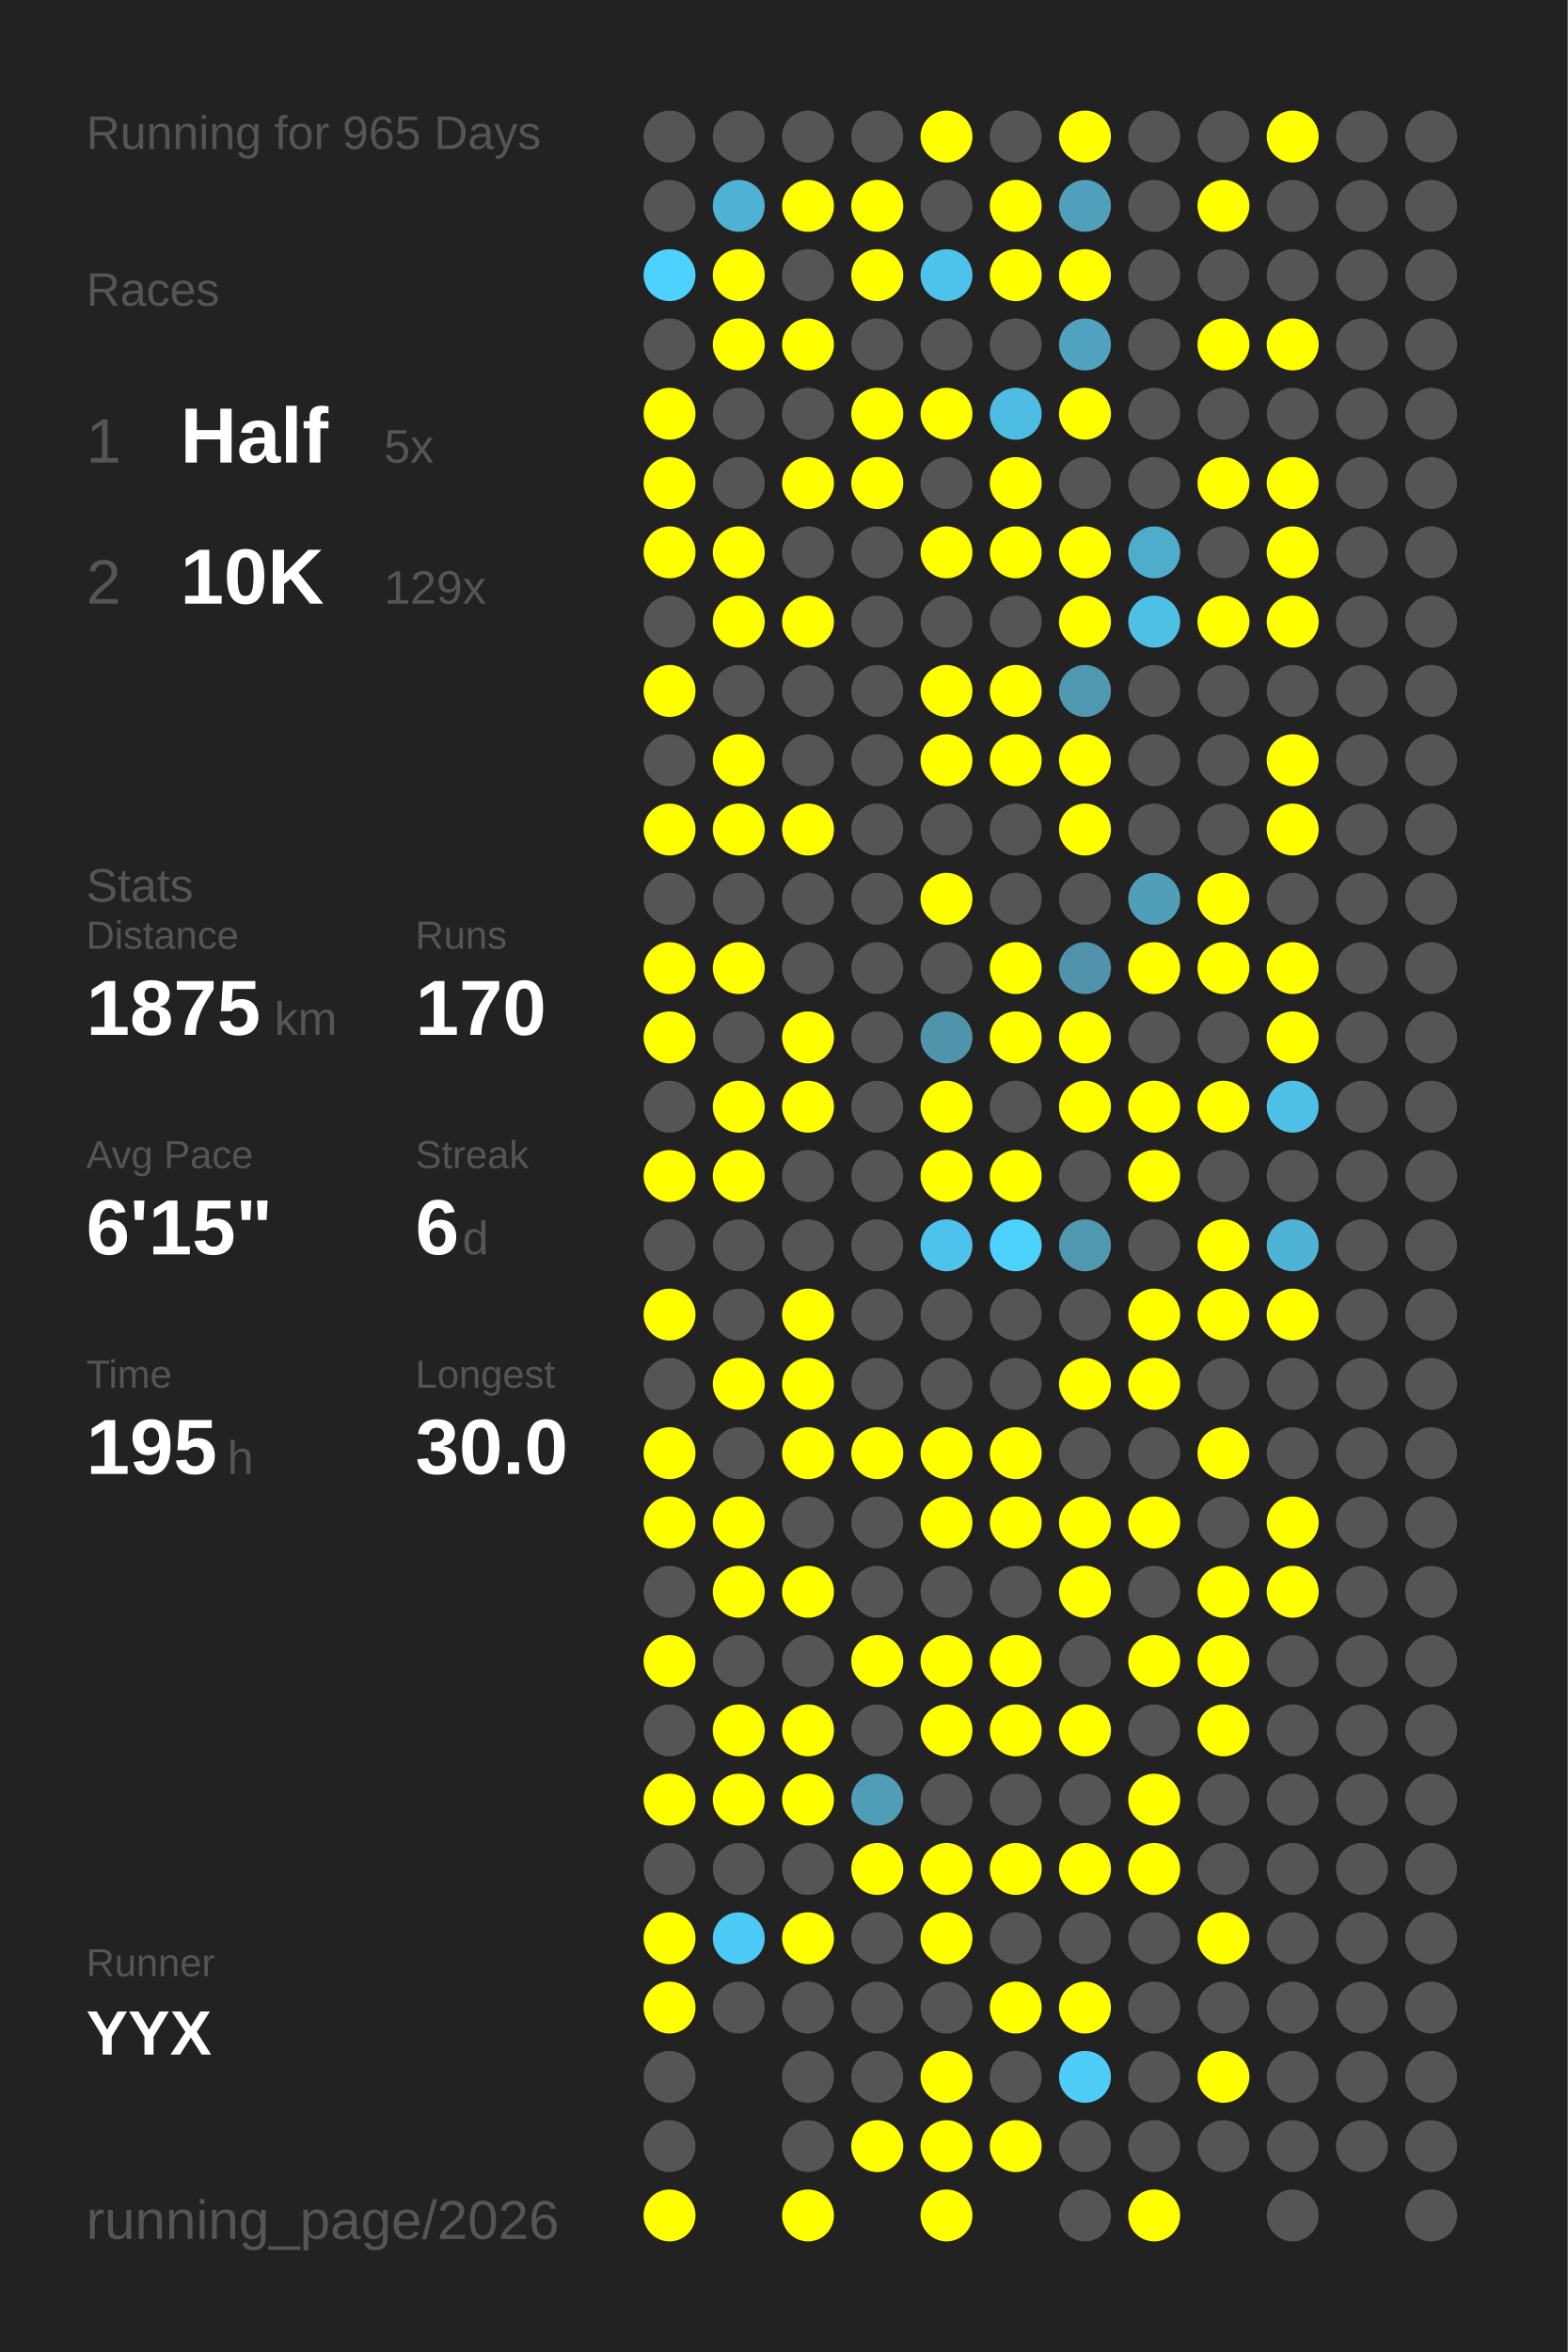
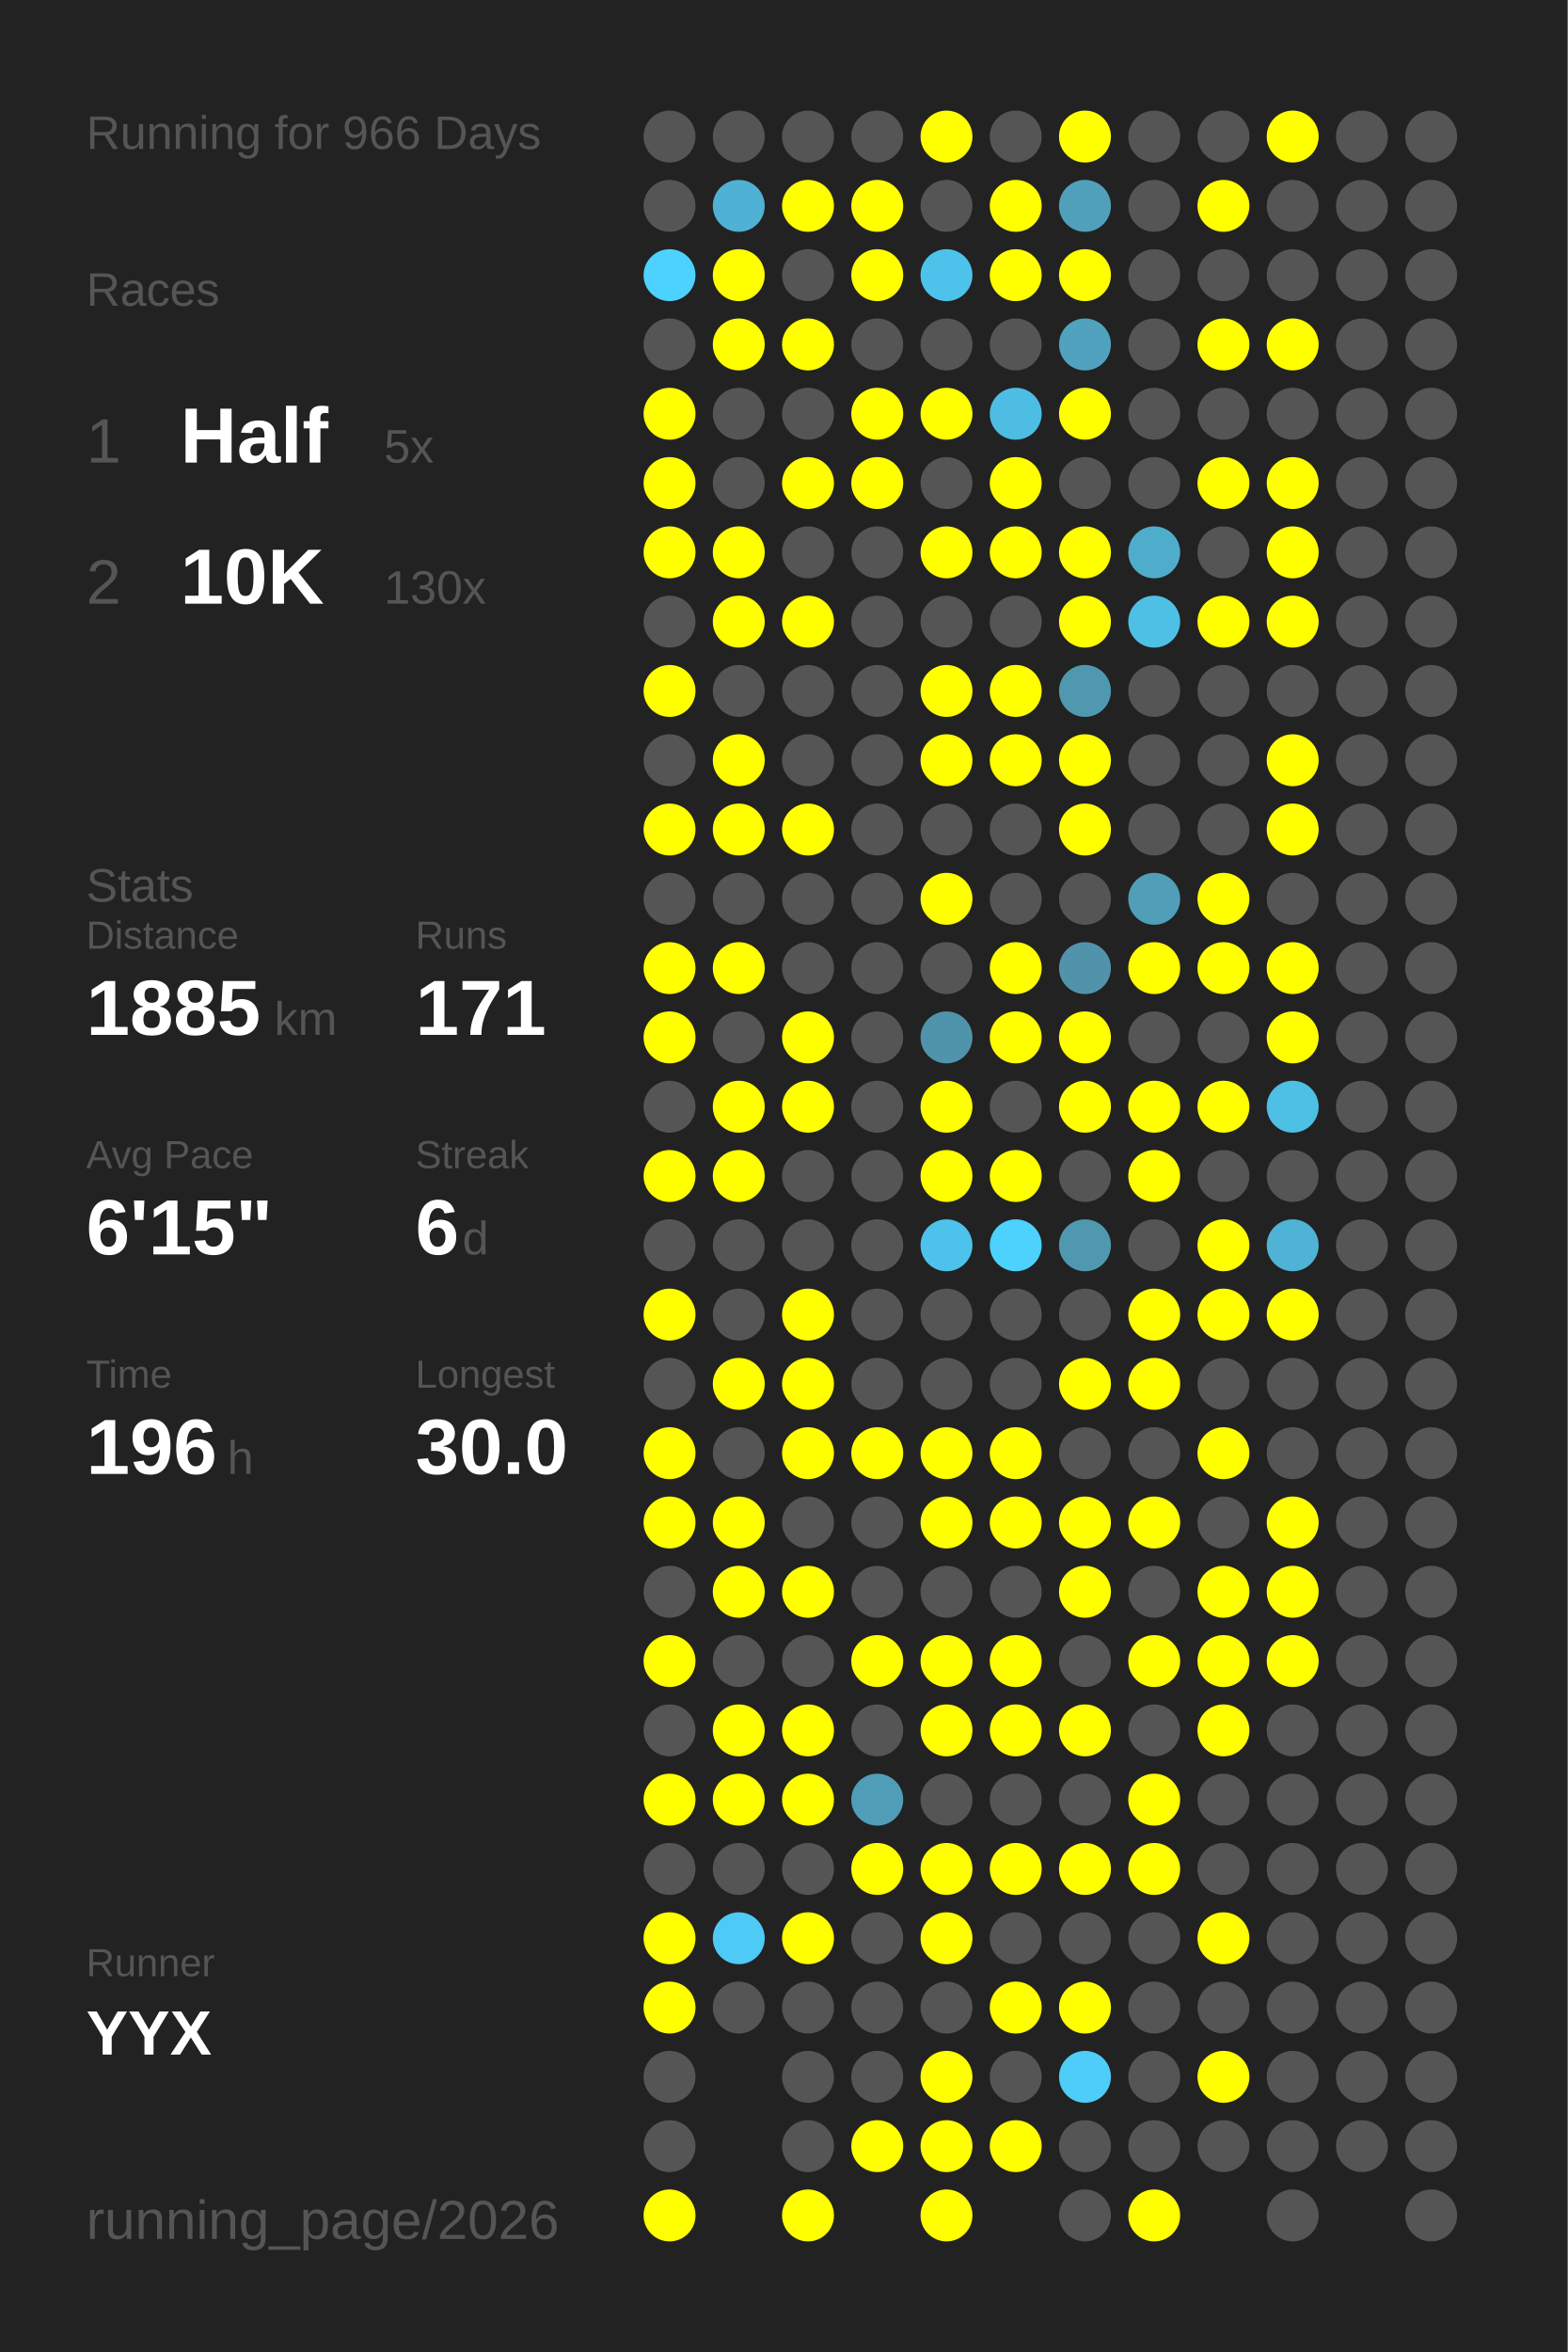
<svg xmlns="http://www.w3.org/2000/svg" baseProfile="full" height="300mm" version="1.1" viewBox="0,0,200,300" width="200mm">
  <defs />
  <rect fill="#222222" height="300" width="200" x="0" y="0" />
-   <text fill="#555555" style="font-size:6px; font-family:Arial;" x="11" y="19">Running for 965 Days</text>
+   <text fill="#555555" style="font-size:6px; font-family:Arial;" x="11" y="19">Running for 966 Days</text>
  <text fill="#555555" style="font-size:6px; font-family:Arial;" x="11" y="39">Races</text>
  <text fill="#555555" style="font-size:8px; font-family:Arial;" x="11" y="59">1</text>
  <text fill="#FFFFFF" style="font-size:10px; font-family:Arial; font-weight:bold;" x="23" y="59">Half</text>
  <text fill="#555555" style="font-size:6px; font-family:Arial;" x="49" y="59">5x</text>
  <text fill="#555555" style="font-size:8px; font-family:Arial;" x="11" y="77">2</text>
  <text fill="#FFFFFF" style="font-size:10px; font-family:Arial; font-weight:bold;" x="23" y="77">10K</text>
-   <text fill="#555555" style="font-size:6px; font-family:Arial;" x="49" y="77">129x</text>
+   <text fill="#555555" style="font-size:6px; font-family:Arial;" x="49" y="77">130x</text>
  <text fill="#555555" style="font-size:6px; font-family:Arial;" x="11" y="115">Stats</text>
  <text fill="#555555" style="font-size:5px; font-family:Arial;" x="11" y="121">Distance</text>
-   <text fill="#FFFFFF" style="font-size:10px; font-family:Arial; font-weight:bold;" x="11" y="132">1875</text>
+   <text fill="#FFFFFF" style="font-size:10px; font-family:Arial; font-weight:bold;" x="11" y="132">1885</text>
  <text fill="#555555" style="font-size:6px; font-family:Arial;" x="35" y="132">km</text>
  <text fill="#555555" style="font-size:5px; font-family:Arial;" x="53" y="121">Runs</text>
-   <text fill="#FFFFFF" style="font-size:10px; font-family:Arial; font-weight:bold;" x="53" y="132">170</text>
+   <text fill="#FFFFFF" style="font-size:10px; font-family:Arial; font-weight:bold;" x="53" y="132">171</text>
  <text fill="#555555" style="font-size:5px; font-family:Arial;" x="11" y="149">Avg Pace</text>
  <text fill="#FFFFFF" style="font-size:10px; font-family:Arial; font-weight:bold;" x="11" y="160">6'15"</text>
  <text fill="#555555" style="font-size:5px; font-family:Arial;" x="53" y="149">Streak</text>
  <text fill="#FFFFFF" style="font-size:10px; font-family:Arial; font-weight:bold;" x="53" y="160">6</text>
  <text fill="#555555" style="font-size:6px; font-family:Arial;" x="59" y="160">d</text>
  <text fill="#555555" style="font-size:5px; font-family:Arial;" x="11" y="177">Time</text>
-   <text fill="#FFFFFF" style="font-size:10px; font-family:Arial; font-weight:bold;" x="11" y="188">195</text>
+   <text fill="#FFFFFF" style="font-size:10px; font-family:Arial; font-weight:bold;" x="11" y="188">196</text>
  <text fill="#555555" style="font-size:6px; font-family:Arial;" x="29" y="188">h</text>
  <text fill="#555555" style="font-size:5px; font-family:Arial;" x="53" y="177">Longest</text>
  <text fill="#FFFFFF" style="font-size:10px; font-family:Arial; font-weight:bold;" x="53" y="188">30.0</text>
  <text fill="#555555" style="font-size:5px; font-family:Arial;" x="11" y="252.065">Runner</text>
  <text fill="#FFFFFF" style="font-size:8px; font-family:Arial; font-weight:bold;" x="11" y="262.065">YYX</text>
  <text fill="#555555" style="font-size:7px; font-family:Arial;" x="11" y="285.581">running_page/2026</text>
  <circle cx="85.417" cy="17.419" fill="#555555" r="3.312" />
  <circle cx="85.417" cy="26.258" fill="#555555" r="3.312" />
  <circle cx="85.417" cy="35.097" fill="#4dd1fe" r="3.312" />
  <circle cx="85.417" cy="43.935" fill="#555555" r="3.312" />
  <circle cx="85.417" cy="52.774" fill="#FFFF00" r="3.312" />
  <circle cx="85.417" cy="61.613" fill="#FFFF00" r="3.312" />
  <circle cx="85.417" cy="70.452" fill="#FFFF00" r="3.312" />
  <circle cx="85.417" cy="79.29" fill="#555555" r="3.312" />
  <circle cx="85.417" cy="88.129" fill="#FFFF00" r="3.312" />
  <circle cx="85.417" cy="96.968" fill="#555555" r="3.312" />
  <circle cx="85.417" cy="105.806" fill="#FFFF00" r="3.312" />
  <circle cx="85.417" cy="114.645" fill="#555555" r="3.312" />
  <circle cx="85.417" cy="123.484" fill="#FFFF00" r="3.312" />
  <circle cx="85.417" cy="132.323" fill="#FFFF00" r="3.312" />
  <circle cx="85.417" cy="141.161" fill="#555555" r="3.312" />
  <circle cx="85.417" cy="150" fill="#FFFF00" r="3.312" />
  <circle cx="85.417" cy="158.839" fill="#555555" r="3.312" />
  <circle cx="85.417" cy="167.677" fill="#FFFF00" r="3.312" />
  <circle cx="85.417" cy="176.516" fill="#555555" r="3.312" />
  <circle cx="85.417" cy="185.355" fill="#FFFF00" r="3.312" />
  <circle cx="85.417" cy="194.194" fill="#FFFF00" r="3.312" />
  <circle cx="85.417" cy="203.032" fill="#555555" r="3.312" />
  <circle cx="85.417" cy="211.871" fill="#FFFF00" r="3.312" />
  <circle cx="85.417" cy="220.71" fill="#555555" r="3.312" />
  <circle cx="85.417" cy="229.548" fill="#FFFF00" r="3.312" />
  <circle cx="85.417" cy="238.387" fill="#555555" r="3.312" />
  <circle cx="85.417" cy="247.226" fill="#FFFF00" r="3.312" />
  <circle cx="85.417" cy="256.065" fill="#FFFF00" r="3.312" />
  <circle cx="85.417" cy="264.903" fill="#555555" r="3.312" />
  <circle cx="85.417" cy="273.742" fill="#555555" r="3.312" />
  <circle cx="85.417" cy="282.581" fill="#FFFF00" r="3.312" />
  <circle cx="94.25" cy="17.419" fill="#555555" r="3.312" />
  <circle cx="94.25" cy="26.258" fill="#4fb1d3" r="3.312" />
  <circle cx="94.25" cy="35.097" fill="#FFFF00" r="3.312" />
  <circle cx="94.25" cy="43.935" fill="#FFFF00" r="3.312" />
  <circle cx="94.25" cy="52.774" fill="#555555" r="3.312" />
  <circle cx="94.25" cy="61.613" fill="#555555" r="3.312" />
  <circle cx="94.25" cy="70.452" fill="#FFFF00" r="3.312" />
  <circle cx="94.25" cy="79.29" fill="#FFFF00" r="3.312" />
  <circle cx="94.25" cy="88.129" fill="#555555" r="3.312" />
  <circle cx="94.25" cy="96.968" fill="#FFFF00" r="3.312" />
  <circle cx="94.25" cy="105.806" fill="#FFFF00" r="3.312" />
  <circle cx="94.25" cy="114.645" fill="#555555" r="3.312" />
  <circle cx="94.25" cy="123.484" fill="#FFFF00" r="3.312" />
  <circle cx="94.25" cy="132.323" fill="#555555" r="3.312" />
  <circle cx="94.25" cy="141.161" fill="#FFFF00" r="3.312" />
  <circle cx="94.25" cy="150" fill="#FFFF00" r="3.312" />
  <circle cx="94.25" cy="158.839" fill="#555555" r="3.312" />
  <circle cx="94.25" cy="167.677" fill="#555555" r="3.312" />
  <circle cx="94.25" cy="176.516" fill="#FFFF00" r="3.312" />
  <circle cx="94.25" cy="185.355" fill="#555555" r="3.312" />
  <circle cx="94.25" cy="194.194" fill="#FFFF00" r="3.312" />
  <circle cx="94.25" cy="203.032" fill="#FFFF00" r="3.312" />
  <circle cx="94.25" cy="211.871" fill="#555555" r="3.312" />
  <circle cx="94.25" cy="220.71" fill="#FFFF00" r="3.312" />
  <circle cx="94.25" cy="229.548" fill="#FFFF00" r="3.312" />
  <circle cx="94.25" cy="238.387" fill="#555555" r="3.312" />
  <circle cx="94.25" cy="247.226" fill="#4dcaf5" r="3.312" />
  <circle cx="94.25" cy="256.065" fill="#555555" r="3.312" />
  <circle cx="103.083" cy="17.419" fill="#555555" r="3.312" />
  <circle cx="103.083" cy="26.258" fill="#FFFF00" r="3.312" />
  <circle cx="103.083" cy="35.097" fill="#555555" r="3.312" />
  <circle cx="103.083" cy="43.935" fill="#FFFF00" r="3.312" />
  <circle cx="103.083" cy="52.774" fill="#555555" r="3.312" />
  <circle cx="103.083" cy="61.613" fill="#FFFF00" r="3.312" />
  <circle cx="103.083" cy="70.452" fill="#555555" r="3.312" />
  <circle cx="103.083" cy="79.29" fill="#FFFF00" r="3.312" />
  <circle cx="103.083" cy="88.129" fill="#555555" r="3.312" />
  <circle cx="103.083" cy="96.968" fill="#555555" r="3.312" />
  <circle cx="103.083" cy="105.806" fill="#FFFF00" r="3.312" />
  <circle cx="103.083" cy="114.645" fill="#555555" r="3.312" />
  <circle cx="103.083" cy="123.484" fill="#555555" r="3.312" />
  <circle cx="103.083" cy="132.323" fill="#FFFF00" r="3.312" />
  <circle cx="103.083" cy="141.161" fill="#FFFF00" r="3.312" />
  <circle cx="103.083" cy="150" fill="#555555" r="3.312" />
  <circle cx="103.083" cy="158.839" fill="#555555" r="3.312" />
  <circle cx="103.083" cy="167.677" fill="#FFFF00" r="3.312" />
  <circle cx="103.083" cy="176.516" fill="#FFFF00" r="3.312" />
  <circle cx="103.083" cy="185.355" fill="#FFFF00" r="3.312" />
  <circle cx="103.083" cy="194.194" fill="#555555" r="3.312" />
  <circle cx="103.083" cy="203.032" fill="#FFFF00" r="3.312" />
  <circle cx="103.083" cy="211.871" fill="#555555" r="3.312" />
  <circle cx="103.083" cy="220.71" fill="#FFFF00" r="3.312" />
  <circle cx="103.083" cy="229.548" fill="#FFFF00" r="3.312" />
  <circle cx="103.083" cy="238.387" fill="#555555" r="3.312" />
  <circle cx="103.083" cy="247.226" fill="#FFFF00" r="3.312" />
  <circle cx="103.083" cy="256.065" fill="#555555" r="3.312" />
  <circle cx="103.083" cy="264.903" fill="#555555" r="3.312" />
  <circle cx="103.083" cy="273.742" fill="#555555" r="3.312" />
  <circle cx="103.083" cy="282.581" fill="#FFFF00" r="3.312" />
  <circle cx="111.917" cy="17.419" fill="#555555" r="3.312" />
  <circle cx="111.917" cy="26.258" fill="#FFFF00" r="3.312" />
  <circle cx="111.917" cy="35.097" fill="#FFFF00" r="3.312" />
  <circle cx="111.917" cy="43.935" fill="#555555" r="3.312" />
  <circle cx="111.917" cy="52.774" fill="#FFFF00" r="3.312" />
  <circle cx="111.917" cy="61.613" fill="#FFFF00" r="3.312" />
  <circle cx="111.917" cy="70.452" fill="#555555" r="3.312" />
  <circle cx="111.917" cy="79.29" fill="#555555" r="3.312" />
  <circle cx="111.917" cy="88.129" fill="#555555" r="3.312" />
  <circle cx="111.917" cy="96.968" fill="#555555" r="3.312" />
  <circle cx="111.917" cy="105.806" fill="#555555" r="3.312" />
  <circle cx="111.917" cy="114.645" fill="#555555" r="3.312" />
  <circle cx="111.917" cy="123.484" fill="#555555" r="3.312" />
  <circle cx="111.917" cy="132.323" fill="#555555" r="3.312" />
  <circle cx="111.917" cy="141.161" fill="#555555" r="3.312" />
  <circle cx="111.917" cy="150" fill="#555555" r="3.312" />
  <circle cx="111.917" cy="158.839" fill="#555555" r="3.312" />
  <circle cx="111.917" cy="167.677" fill="#555555" r="3.312" />
  <circle cx="111.917" cy="176.516" fill="#555555" r="3.312" />
  <circle cx="111.917" cy="185.355" fill="#FFFF00" r="3.312" />
  <circle cx="111.917" cy="194.194" fill="#555555" r="3.312" />
  <circle cx="111.917" cy="203.032" fill="#555555" r="3.312" />
  <circle cx="111.917" cy="211.871" fill="#FFFF00" r="3.312" />
  <circle cx="111.917" cy="220.71" fill="#555555" r="3.312" />
  <circle cx="111.917" cy="229.548" fill="#509db7" r="3.312" />
  <circle cx="111.917" cy="238.387" fill="#FFFF00" r="3.312" />
  <circle cx="111.917" cy="247.226" fill="#555555" r="3.312" />
  <circle cx="111.917" cy="256.065" fill="#555555" r="3.312" />
  <circle cx="111.917" cy="264.903" fill="#555555" r="3.312" />
  <circle cx="111.917" cy="273.742" fill="#FFFF00" r="3.312" />
  <circle cx="120.75" cy="17.419" fill="#FFFF00" r="3.312" />
  <circle cx="120.75" cy="26.258" fill="#555555" r="3.312" />
  <circle cx="120.75" cy="35.097" fill="#4dc3eb" r="3.312" />
  <circle cx="120.75" cy="43.935" fill="#555555" r="3.312" />
  <circle cx="120.75" cy="52.774" fill="#FFFF00" r="3.312" />
  <circle cx="120.75" cy="61.613" fill="#555555" r="3.312" />
  <circle cx="120.75" cy="70.452" fill="#FFFF00" r="3.312" />
  <circle cx="120.75" cy="79.29" fill="#555555" r="3.312" />
  <circle cx="120.75" cy="88.129" fill="#FFFF00" r="3.312" />
  <circle cx="120.75" cy="96.968" fill="#FFFF00" r="3.312" />
  <circle cx="120.75" cy="105.806" fill="#555555" r="3.312" />
  <circle cx="120.75" cy="114.645" fill="#FFFF00" r="3.312" />
  <circle cx="120.75" cy="123.484" fill="#555555" r="3.312" />
  <circle cx="120.75" cy="132.323" fill="#5094ab" r="3.312" />
  <circle cx="120.75" cy="141.161" fill="#FFFF00" r="3.312" />
  <circle cx="120.75" cy="150" fill="#FFFF00" r="3.312" />
  <circle cx="120.75" cy="158.839" fill="#4dc2ea" r="3.312" />
  <circle cx="120.75" cy="167.677" fill="#555555" r="3.312" />
  <circle cx="120.75" cy="176.516" fill="#555555" r="3.312" />
  <circle cx="120.75" cy="185.355" fill="#FFFF00" r="3.312" />
  <circle cx="120.75" cy="194.194" fill="#FFFF00" r="3.312" />
  <circle cx="120.75" cy="203.032" fill="#555555" r="3.312" />
  <circle cx="120.75" cy="211.871" fill="#FFFF00" r="3.312" />
  <circle cx="120.75" cy="220.71" fill="#FFFF00" r="3.312" />
  <circle cx="120.75" cy="229.548" fill="#555555" r="3.312" />
  <circle cx="120.75" cy="238.387" fill="#FFFF00" r="3.312" />
  <circle cx="120.75" cy="247.226" fill="#FFFF00" r="3.312" />
  <circle cx="120.75" cy="256.065" fill="#555555" r="3.312" />
  <circle cx="120.75" cy="264.903" fill="#FFFF00" r="3.312" />
  <circle cx="120.75" cy="273.742" fill="#FFFF00" r="3.312" />
  <circle cx="120.75" cy="282.581" fill="#FFFF00" r="3.312" />
  <circle cx="129.583" cy="17.419" fill="#555555" r="3.312" />
  <circle cx="129.583" cy="26.258" fill="#FFFF00" r="3.312" />
  <circle cx="129.583" cy="35.097" fill="#FFFF00" r="3.312" />
  <circle cx="129.583" cy="43.935" fill="#555555" r="3.312" />
  <circle cx="129.583" cy="52.774" fill="#4ebde3" r="3.312" />
  <circle cx="129.583" cy="61.613" fill="#FFFF00" r="3.312" />
  <circle cx="129.583" cy="70.452" fill="#FFFF00" r="3.312" />
  <circle cx="129.583" cy="79.29" fill="#555555" r="3.312" />
  <circle cx="129.583" cy="88.129" fill="#FFFF00" r="3.312" />
  <circle cx="129.583" cy="96.968" fill="#FFFF00" r="3.312" />
  <circle cx="129.583" cy="105.806" fill="#555555" r="3.312" />
  <circle cx="129.583" cy="114.645" fill="#555555" r="3.312" />
  <circle cx="129.583" cy="123.484" fill="#FFFF00" r="3.312" />
  <circle cx="129.583" cy="132.323" fill="#FFFF00" r="3.312" />
  <circle cx="129.583" cy="141.161" fill="#555555" r="3.312" />
  <circle cx="129.583" cy="150" fill="#FFFF00" r="3.312" />
  <circle cx="129.583" cy="158.839" fill="#4dd1fd" r="3.312" />
  <circle cx="129.583" cy="167.677" fill="#555555" r="3.312" />
  <circle cx="129.583" cy="176.516" fill="#555555" r="3.312" />
  <circle cx="129.583" cy="185.355" fill="#FFFF00" r="3.312" />
  <circle cx="129.583" cy="194.194" fill="#FFFF00" r="3.312" />
  <circle cx="129.583" cy="203.032" fill="#555555" r="3.312" />
  <circle cx="129.583" cy="211.871" fill="#FFFF00" r="3.312" />
  <circle cx="129.583" cy="220.71" fill="#FFFF00" r="3.312" />
  <circle cx="129.583" cy="229.548" fill="#555555" r="3.312" />
  <circle cx="129.583" cy="238.387" fill="#FFFF00" r="3.312" />
  <circle cx="129.583" cy="247.226" fill="#555555" r="3.312" />
  <circle cx="129.583" cy="256.065" fill="#FFFF00" r="3.312" />
  <circle cx="129.583" cy="264.903" fill="#555555" r="3.312" />
  <circle cx="129.583" cy="273.742" fill="#FFFF00" r="3.312" />
  <circle cx="138.417" cy="17.419" fill="#FFFF00" r="3.312" />
  <circle cx="138.417" cy="26.258" fill="#50a0bb" r="3.312" />
  <circle cx="138.417" cy="35.097" fill="#FFFF00" r="3.312" />
  <circle cx="138.417" cy="43.935" fill="#50a2be" r="3.312" />
  <circle cx="138.417" cy="52.774" fill="#FFFF00" r="3.312" />
  <circle cx="138.417" cy="61.613" fill="#555555" r="3.312" />
  <circle cx="138.417" cy="70.452" fill="#FFFF00" r="3.312" />
  <circle cx="138.417" cy="79.29" fill="#FFFF00" r="3.312" />
  <circle cx="138.417" cy="88.129" fill="#5098b0" r="3.312" />
  <circle cx="138.417" cy="96.968" fill="#FFFF00" r="3.312" />
  <circle cx="138.417" cy="105.806" fill="#FFFF00" r="3.312" />
  <circle cx="138.417" cy="114.645" fill="#555555" r="3.312" />
  <circle cx="138.417" cy="123.484" fill="#5193aa" r="3.312" />
  <circle cx="138.417" cy="132.323" fill="#FFFF00" r="3.312" />
  <circle cx="138.417" cy="141.161" fill="#FFFF00" r="3.312" />
  <circle cx="138.417" cy="150" fill="#555555" r="3.312" />
  <circle cx="138.417" cy="158.839" fill="#5098b0" r="3.312" />
  <circle cx="138.417" cy="167.677" fill="#555555" r="3.312" />
  <circle cx="138.417" cy="176.516" fill="#FFFF00" r="3.312" />
  <circle cx="138.417" cy="185.355" fill="#555555" r="3.312" />
  <circle cx="138.417" cy="194.194" fill="#FFFF00" r="3.312" />
  <circle cx="138.417" cy="203.032" fill="#FFFF00" r="3.312" />
  <circle cx="138.417" cy="211.871" fill="#555555" r="3.312" />
  <circle cx="138.417" cy="220.71" fill="#FFFF00" r="3.312" />
  <circle cx="138.417" cy="229.548" fill="#555555" r="3.312" />
  <circle cx="138.417" cy="238.387" fill="#FFFF00" r="3.312" />
  <circle cx="138.417" cy="247.226" fill="#555555" r="3.312" />
  <circle cx="138.417" cy="256.065" fill="#FFFF00" r="3.312" />
  <circle cx="138.417" cy="264.903" fill="#4dcdf8" r="3.312" />
  <circle cx="138.417" cy="273.742" fill="#555555" r="3.312" />
  <circle cx="138.417" cy="282.581" fill="#555555" r="3.312" />
  <circle cx="147.25" cy="17.419" fill="#555555" r="3.312" />
  <circle cx="147.25" cy="26.258" fill="#555555" r="3.312" />
  <circle cx="147.25" cy="35.097" fill="#555555" r="3.312" />
  <circle cx="147.25" cy="43.935" fill="#555555" r="3.312" />
  <circle cx="147.25" cy="52.774" fill="#555555" r="3.312" />
  <circle cx="147.25" cy="61.613" fill="#555555" r="3.312" />
  <circle cx="147.25" cy="70.452" fill="#4fadcc" r="3.312" />
  <circle cx="147.25" cy="79.29" fill="#4ec0e6" r="3.312" />
  <circle cx="147.25" cy="88.129" fill="#555555" r="3.312" />
  <circle cx="147.25" cy="96.968" fill="#555555" r="3.312" />
  <circle cx="147.25" cy="105.806" fill="#555555" r="3.312" />
  <circle cx="147.25" cy="114.645" fill="#509eb8" r="3.312" />
  <circle cx="147.25" cy="123.484" fill="#FFFF00" r="3.312" />
  <circle cx="147.25" cy="132.323" fill="#555555" r="3.312" />
  <circle cx="147.25" cy="141.161" fill="#FFFF00" r="3.312" />
  <circle cx="147.25" cy="150" fill="#FFFF00" r="3.312" />
  <circle cx="147.25" cy="158.839" fill="#555555" r="3.312" />
  <circle cx="147.25" cy="167.677" fill="#FFFF00" r="3.312" />
  <circle cx="147.25" cy="176.516" fill="#FFFF00" r="3.312" />
  <circle cx="147.25" cy="185.355" fill="#555555" r="3.312" />
  <circle cx="147.25" cy="194.194" fill="#FFFF00" r="3.312" />
  <circle cx="147.25" cy="203.032" fill="#555555" r="3.312" />
  <circle cx="147.25" cy="211.871" fill="#FFFF00" r="3.312" />
  <circle cx="147.25" cy="220.71" fill="#555555" r="3.312" />
  <circle cx="147.25" cy="229.548" fill="#FFFF00" r="3.312" />
  <circle cx="147.25" cy="238.387" fill="#FFFF00" r="3.312" />
  <circle cx="147.25" cy="247.226" fill="#555555" r="3.312" />
  <circle cx="147.25" cy="256.065" fill="#555555" r="3.312" />
  <circle cx="147.25" cy="264.903" fill="#555555" r="3.312" />
  <circle cx="147.25" cy="273.742" fill="#555555" r="3.312" />
  <circle cx="147.25" cy="282.581" fill="#FFFF00" r="3.312" />
  <circle cx="156.083" cy="17.419" fill="#555555" r="3.312" />
  <circle cx="156.083" cy="26.258" fill="#FFFF00" r="3.312" />
  <circle cx="156.083" cy="35.097" fill="#555555" r="3.312" />
  <circle cx="156.083" cy="43.935" fill="#FFFF00" r="3.312" />
  <circle cx="156.083" cy="52.774" fill="#555555" r="3.312" />
  <circle cx="156.083" cy="61.613" fill="#FFFF00" r="3.312" />
  <circle cx="156.083" cy="70.452" fill="#555555" r="3.312" />
  <circle cx="156.083" cy="79.29" fill="#FFFF00" r="3.312" />
  <circle cx="156.083" cy="88.129" fill="#555555" r="3.312" />
  <circle cx="156.083" cy="96.968" fill="#555555" r="3.312" />
  <circle cx="156.083" cy="105.806" fill="#555555" r="3.312" />
  <circle cx="156.083" cy="114.645" fill="#FFFF00" r="3.312" />
  <circle cx="156.083" cy="123.484" fill="#FFFF00" r="3.312" />
  <circle cx="156.083" cy="132.323" fill="#555555" r="3.312" />
  <circle cx="156.083" cy="141.161" fill="#FFFF00" r="3.312" />
  <circle cx="156.083" cy="150" fill="#555555" r="3.312" />
  <circle cx="156.083" cy="158.839" fill="#FFFF00" r="3.312" />
  <circle cx="156.083" cy="167.677" fill="#FFFF00" r="3.312" />
  <circle cx="156.083" cy="176.516" fill="#555555" r="3.312" />
  <circle cx="156.083" cy="185.355" fill="#FFFF00" r="3.312" />
  <circle cx="156.083" cy="194.194" fill="#555555" r="3.312" />
  <circle cx="156.083" cy="203.032" fill="#FFFF00" r="3.312" />
  <circle cx="156.083" cy="211.871" fill="#FFFF00" r="3.312" />
  <circle cx="156.083" cy="220.71" fill="#FFFF00" r="3.312" />
  <circle cx="156.083" cy="229.548" fill="#555555" r="3.312" />
  <circle cx="156.083" cy="238.387" fill="#555555" r="3.312" />
  <circle cx="156.083" cy="247.226" fill="#FFFF00" r="3.312" />
  <circle cx="156.083" cy="256.065" fill="#555555" r="3.312" />
  <circle cx="156.083" cy="264.903" fill="#FFFF00" r="3.312" />
  <circle cx="156.083" cy="273.742" fill="#555555" r="3.312" />
  <circle cx="164.917" cy="17.419" fill="#FFFF00" r="3.312" />
  <circle cx="164.917" cy="26.258" fill="#555555" r="3.312" />
  <circle cx="164.917" cy="35.097" fill="#555555" r="3.312" />
  <circle cx="164.917" cy="43.935" fill="#FFFF00" r="3.312" />
  <circle cx="164.917" cy="52.774" fill="#555555" r="3.312" />
  <circle cx="164.917" cy="61.613" fill="#FFFF00" r="3.312" />
  <circle cx="164.917" cy="70.452" fill="#FFFF00" r="3.312" />
  <circle cx="164.917" cy="79.29" fill="#FFFF00" r="3.312" />
  <circle cx="164.917" cy="88.129" fill="#555555" r="3.312" />
  <circle cx="164.917" cy="96.968" fill="#FFFF00" r="3.312" />
  <circle cx="164.917" cy="105.806" fill="#FFFF00" r="3.312" />
  <circle cx="164.917" cy="114.645" fill="#555555" r="3.312" />
  <circle cx="164.917" cy="123.484" fill="#FFFF00" r="3.312" />
  <circle cx="164.917" cy="132.323" fill="#FFFF00" r="3.312" />
  <circle cx="164.917" cy="141.161" fill="#4ebfe5" r="3.312" />
  <circle cx="164.917" cy="150" fill="#555555" r="3.312" />
  <circle cx="164.917" cy="158.839" fill="#4eb3d4" r="3.312" />
  <circle cx="164.917" cy="167.677" fill="#FFFF00" r="3.312" />
  <circle cx="164.917" cy="176.516" fill="#555555" r="3.312" />
  <circle cx="164.917" cy="185.355" fill="#555555" r="3.312" />
  <circle cx="164.917" cy="194.194" fill="#FFFF00" r="3.312" />
  <circle cx="164.917" cy="203.032" fill="#FFFF00" r="3.312" />
-   <circle cx="164.917" cy="211.871" fill="#555555" r="3.312" />
+   <circle cx="164.917" cy="211.871" fill="#FFFF00" r="3.312" />
  <circle cx="164.917" cy="220.71" fill="#555555" r="3.312" />
  <circle cx="164.917" cy="229.548" fill="#555555" r="3.312" />
  <circle cx="164.917" cy="238.387" fill="#555555" r="3.312" />
  <circle cx="164.917" cy="247.226" fill="#555555" r="3.312" />
  <circle cx="164.917" cy="256.065" fill="#555555" r="3.312" />
  <circle cx="164.917" cy="264.903" fill="#555555" r="3.312" />
  <circle cx="164.917" cy="273.742" fill="#555555" r="3.312" />
  <circle cx="164.917" cy="282.581" fill="#555555" r="3.312" />
  <circle cx="173.75" cy="17.419" fill="#555555" r="3.312" />
  <circle cx="173.75" cy="26.258" fill="#555555" r="3.312" />
  <circle cx="173.75" cy="35.097" fill="#555555" r="3.312" />
  <circle cx="173.75" cy="43.935" fill="#555555" r="3.312" />
  <circle cx="173.75" cy="52.774" fill="#555555" r="3.312" />
  <circle cx="173.75" cy="61.613" fill="#555555" r="3.312" />
  <circle cx="173.75" cy="70.452" fill="#555555" r="3.312" />
  <circle cx="173.75" cy="79.29" fill="#555555" r="3.312" />
  <circle cx="173.75" cy="88.129" fill="#555555" r="3.312" />
  <circle cx="173.75" cy="96.968" fill="#555555" r="3.312" />
  <circle cx="173.75" cy="105.806" fill="#555555" r="3.312" />
  <circle cx="173.75" cy="114.645" fill="#555555" r="3.312" />
  <circle cx="173.75" cy="123.484" fill="#555555" r="3.312" />
  <circle cx="173.75" cy="132.323" fill="#555555" r="3.312" />
  <circle cx="173.75" cy="141.161" fill="#555555" r="3.312" />
  <circle cx="173.75" cy="150" fill="#555555" r="3.312" />
  <circle cx="173.75" cy="158.839" fill="#555555" r="3.312" />
  <circle cx="173.75" cy="167.677" fill="#555555" r="3.312" />
  <circle cx="173.75" cy="176.516" fill="#555555" r="3.312" />
  <circle cx="173.75" cy="185.355" fill="#555555" r="3.312" />
  <circle cx="173.75" cy="194.194" fill="#555555" r="3.312" />
  <circle cx="173.75" cy="203.032" fill="#555555" r="3.312" />
  <circle cx="173.75" cy="211.871" fill="#555555" r="3.312" />
  <circle cx="173.75" cy="220.71" fill="#555555" r="3.312" />
  <circle cx="173.75" cy="229.548" fill="#555555" r="3.312" />
  <circle cx="173.75" cy="238.387" fill="#555555" r="3.312" />
  <circle cx="173.75" cy="247.226" fill="#555555" r="3.312" />
  <circle cx="173.75" cy="256.065" fill="#555555" r="3.312" />
  <circle cx="173.75" cy="264.903" fill="#555555" r="3.312" />
  <circle cx="173.75" cy="273.742" fill="#555555" r="3.312" />
  <circle cx="182.583" cy="17.419" fill="#555555" r="3.312" />
  <circle cx="182.583" cy="26.258" fill="#555555" r="3.312" />
  <circle cx="182.583" cy="35.097" fill="#555555" r="3.312" />
  <circle cx="182.583" cy="43.935" fill="#555555" r="3.312" />
  <circle cx="182.583" cy="52.774" fill="#555555" r="3.312" />
  <circle cx="182.583" cy="61.613" fill="#555555" r="3.312" />
  <circle cx="182.583" cy="70.452" fill="#555555" r="3.312" />
  <circle cx="182.583" cy="79.29" fill="#555555" r="3.312" />
  <circle cx="182.583" cy="88.129" fill="#555555" r="3.312" />
  <circle cx="182.583" cy="96.968" fill="#555555" r="3.312" />
  <circle cx="182.583" cy="105.806" fill="#555555" r="3.312" />
  <circle cx="182.583" cy="114.645" fill="#555555" r="3.312" />
  <circle cx="182.583" cy="123.484" fill="#555555" r="3.312" />
  <circle cx="182.583" cy="132.323" fill="#555555" r="3.312" />
  <circle cx="182.583" cy="141.161" fill="#555555" r="3.312" />
  <circle cx="182.583" cy="150" fill="#555555" r="3.312" />
  <circle cx="182.583" cy="158.839" fill="#555555" r="3.312" />
  <circle cx="182.583" cy="167.677" fill="#555555" r="3.312" />
  <circle cx="182.583" cy="176.516" fill="#555555" r="3.312" />
  <circle cx="182.583" cy="185.355" fill="#555555" r="3.312" />
  <circle cx="182.583" cy="194.194" fill="#555555" r="3.312" />
  <circle cx="182.583" cy="203.032" fill="#555555" r="3.312" />
  <circle cx="182.583" cy="211.871" fill="#555555" r="3.312" />
  <circle cx="182.583" cy="220.71" fill="#555555" r="3.312" />
  <circle cx="182.583" cy="229.548" fill="#555555" r="3.312" />
  <circle cx="182.583" cy="238.387" fill="#555555" r="3.312" />
  <circle cx="182.583" cy="247.226" fill="#555555" r="3.312" />
  <circle cx="182.583" cy="256.065" fill="#555555" r="3.312" />
  <circle cx="182.583" cy="264.903" fill="#555555" r="3.312" />
  <circle cx="182.583" cy="273.742" fill="#555555" r="3.312" />
  <circle cx="182.583" cy="282.581" fill="#555555" r="3.312" />
</svg>
